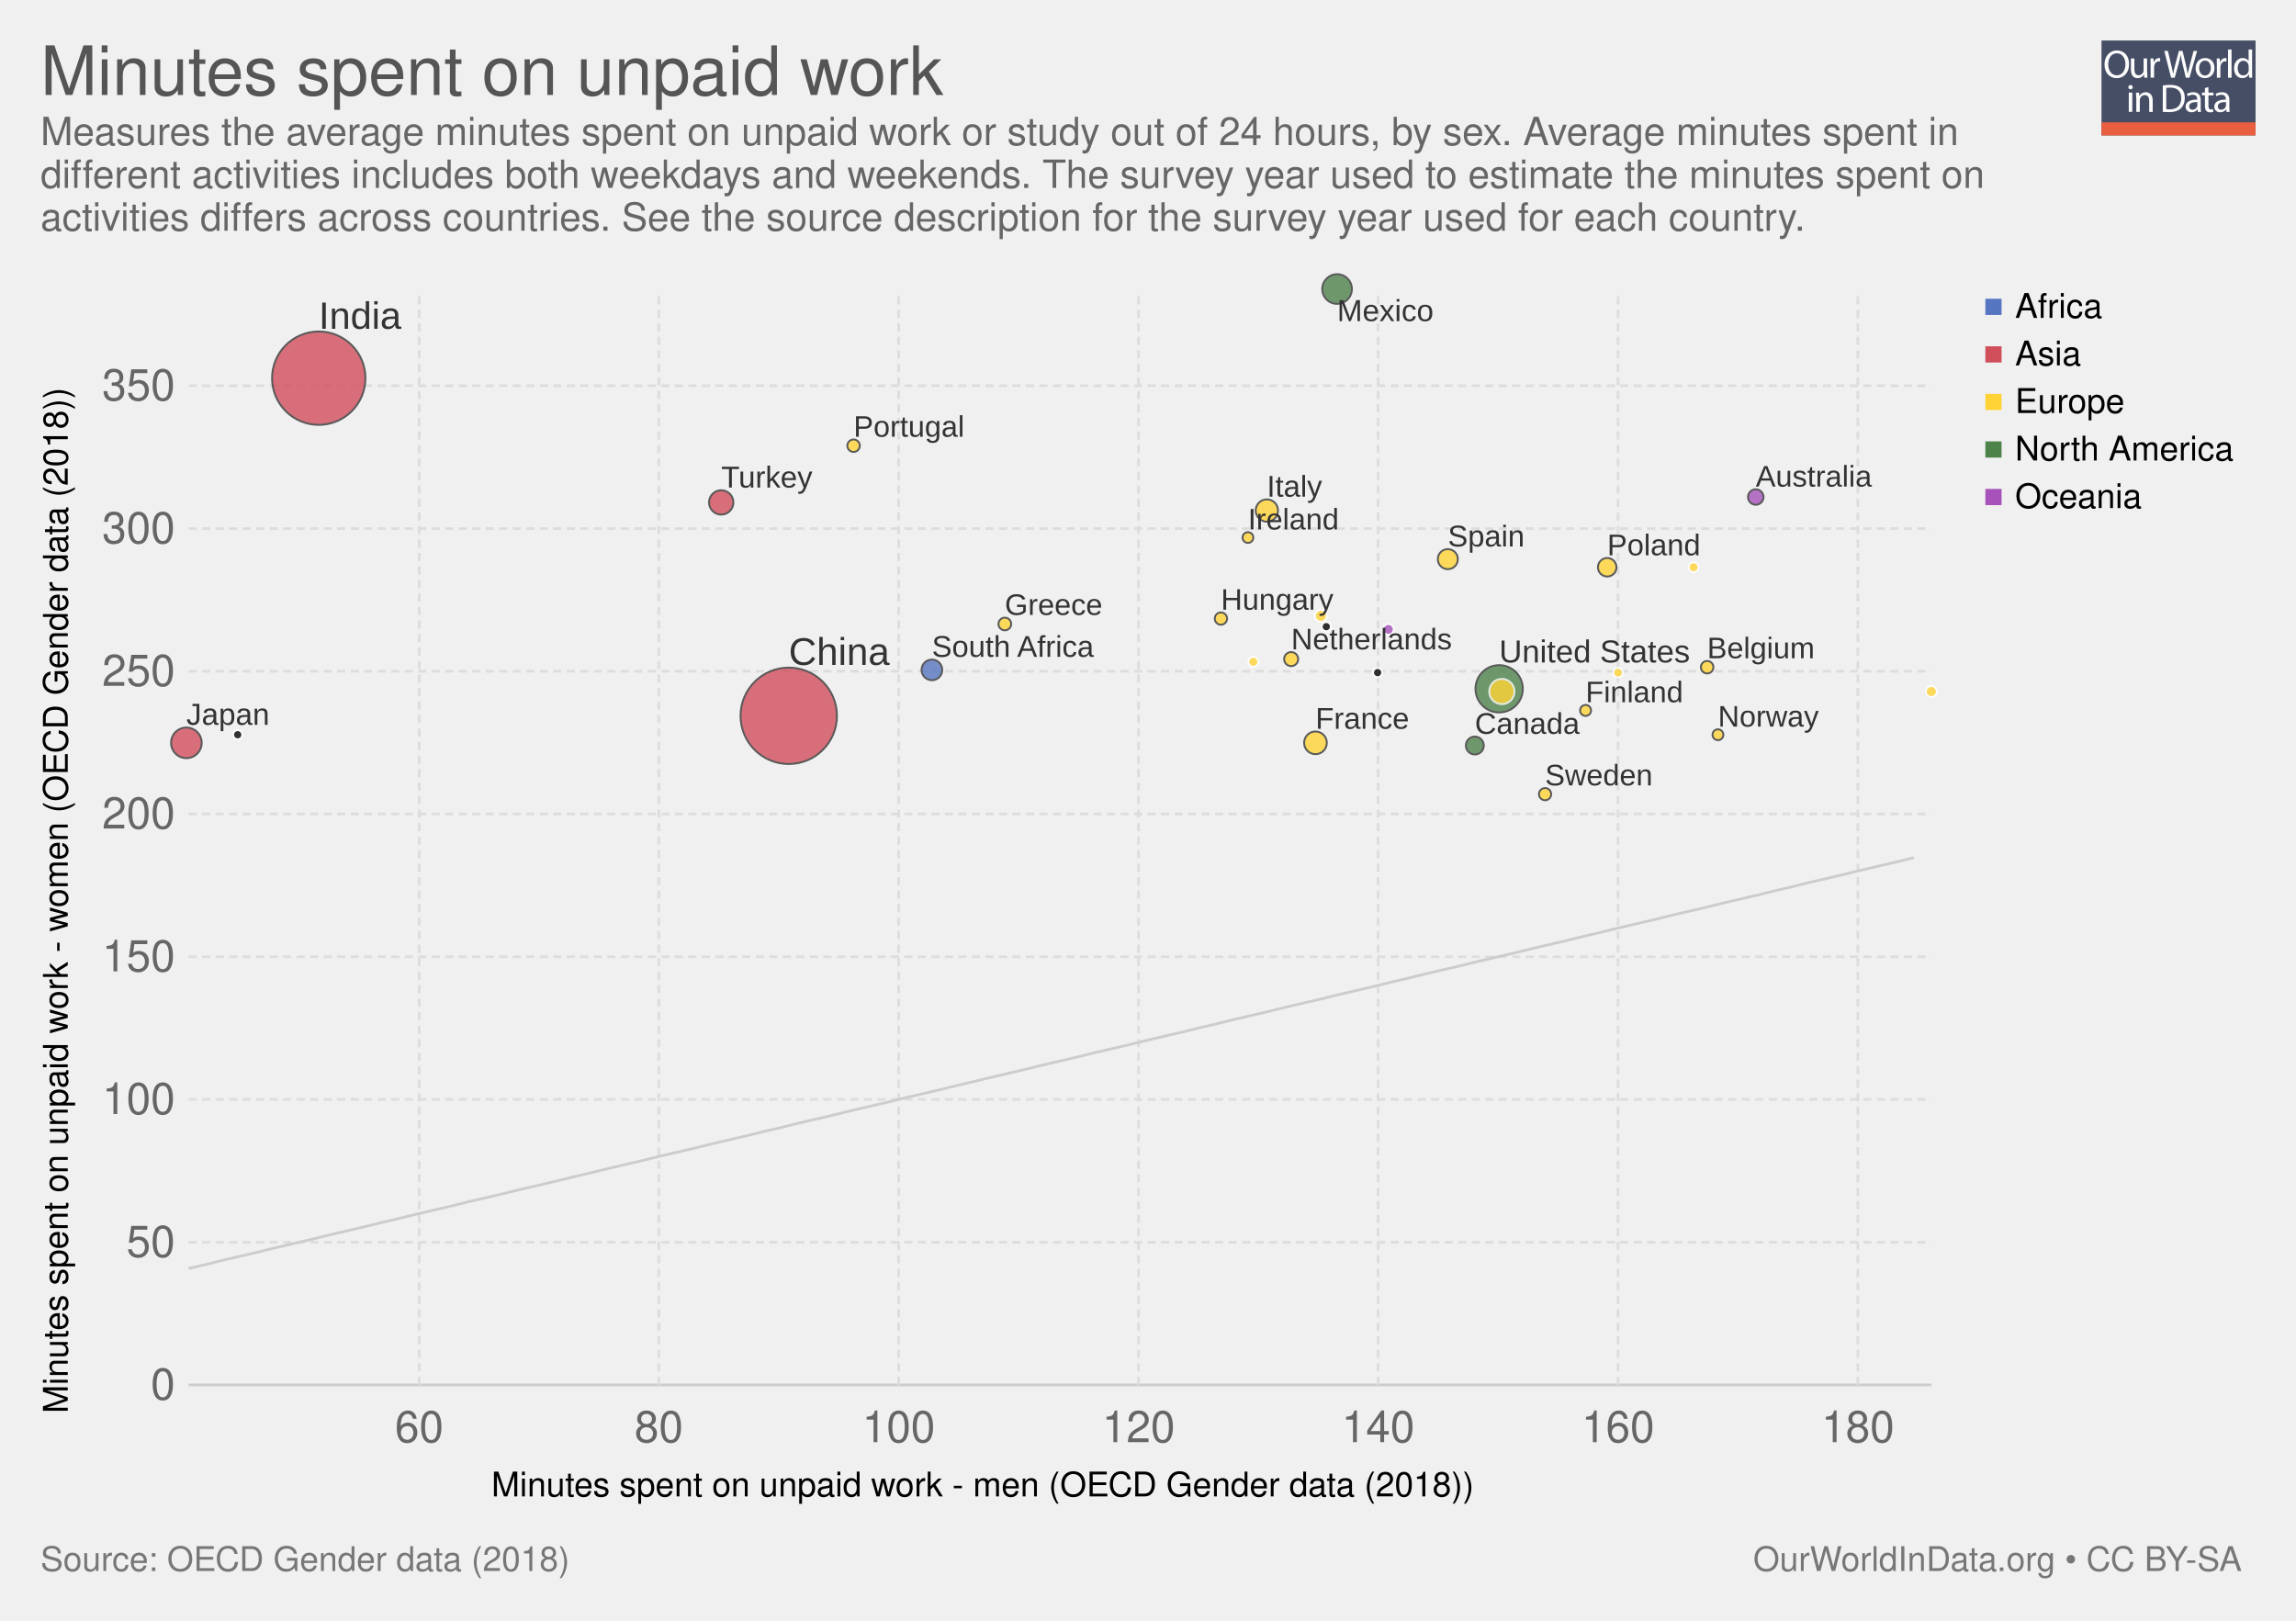
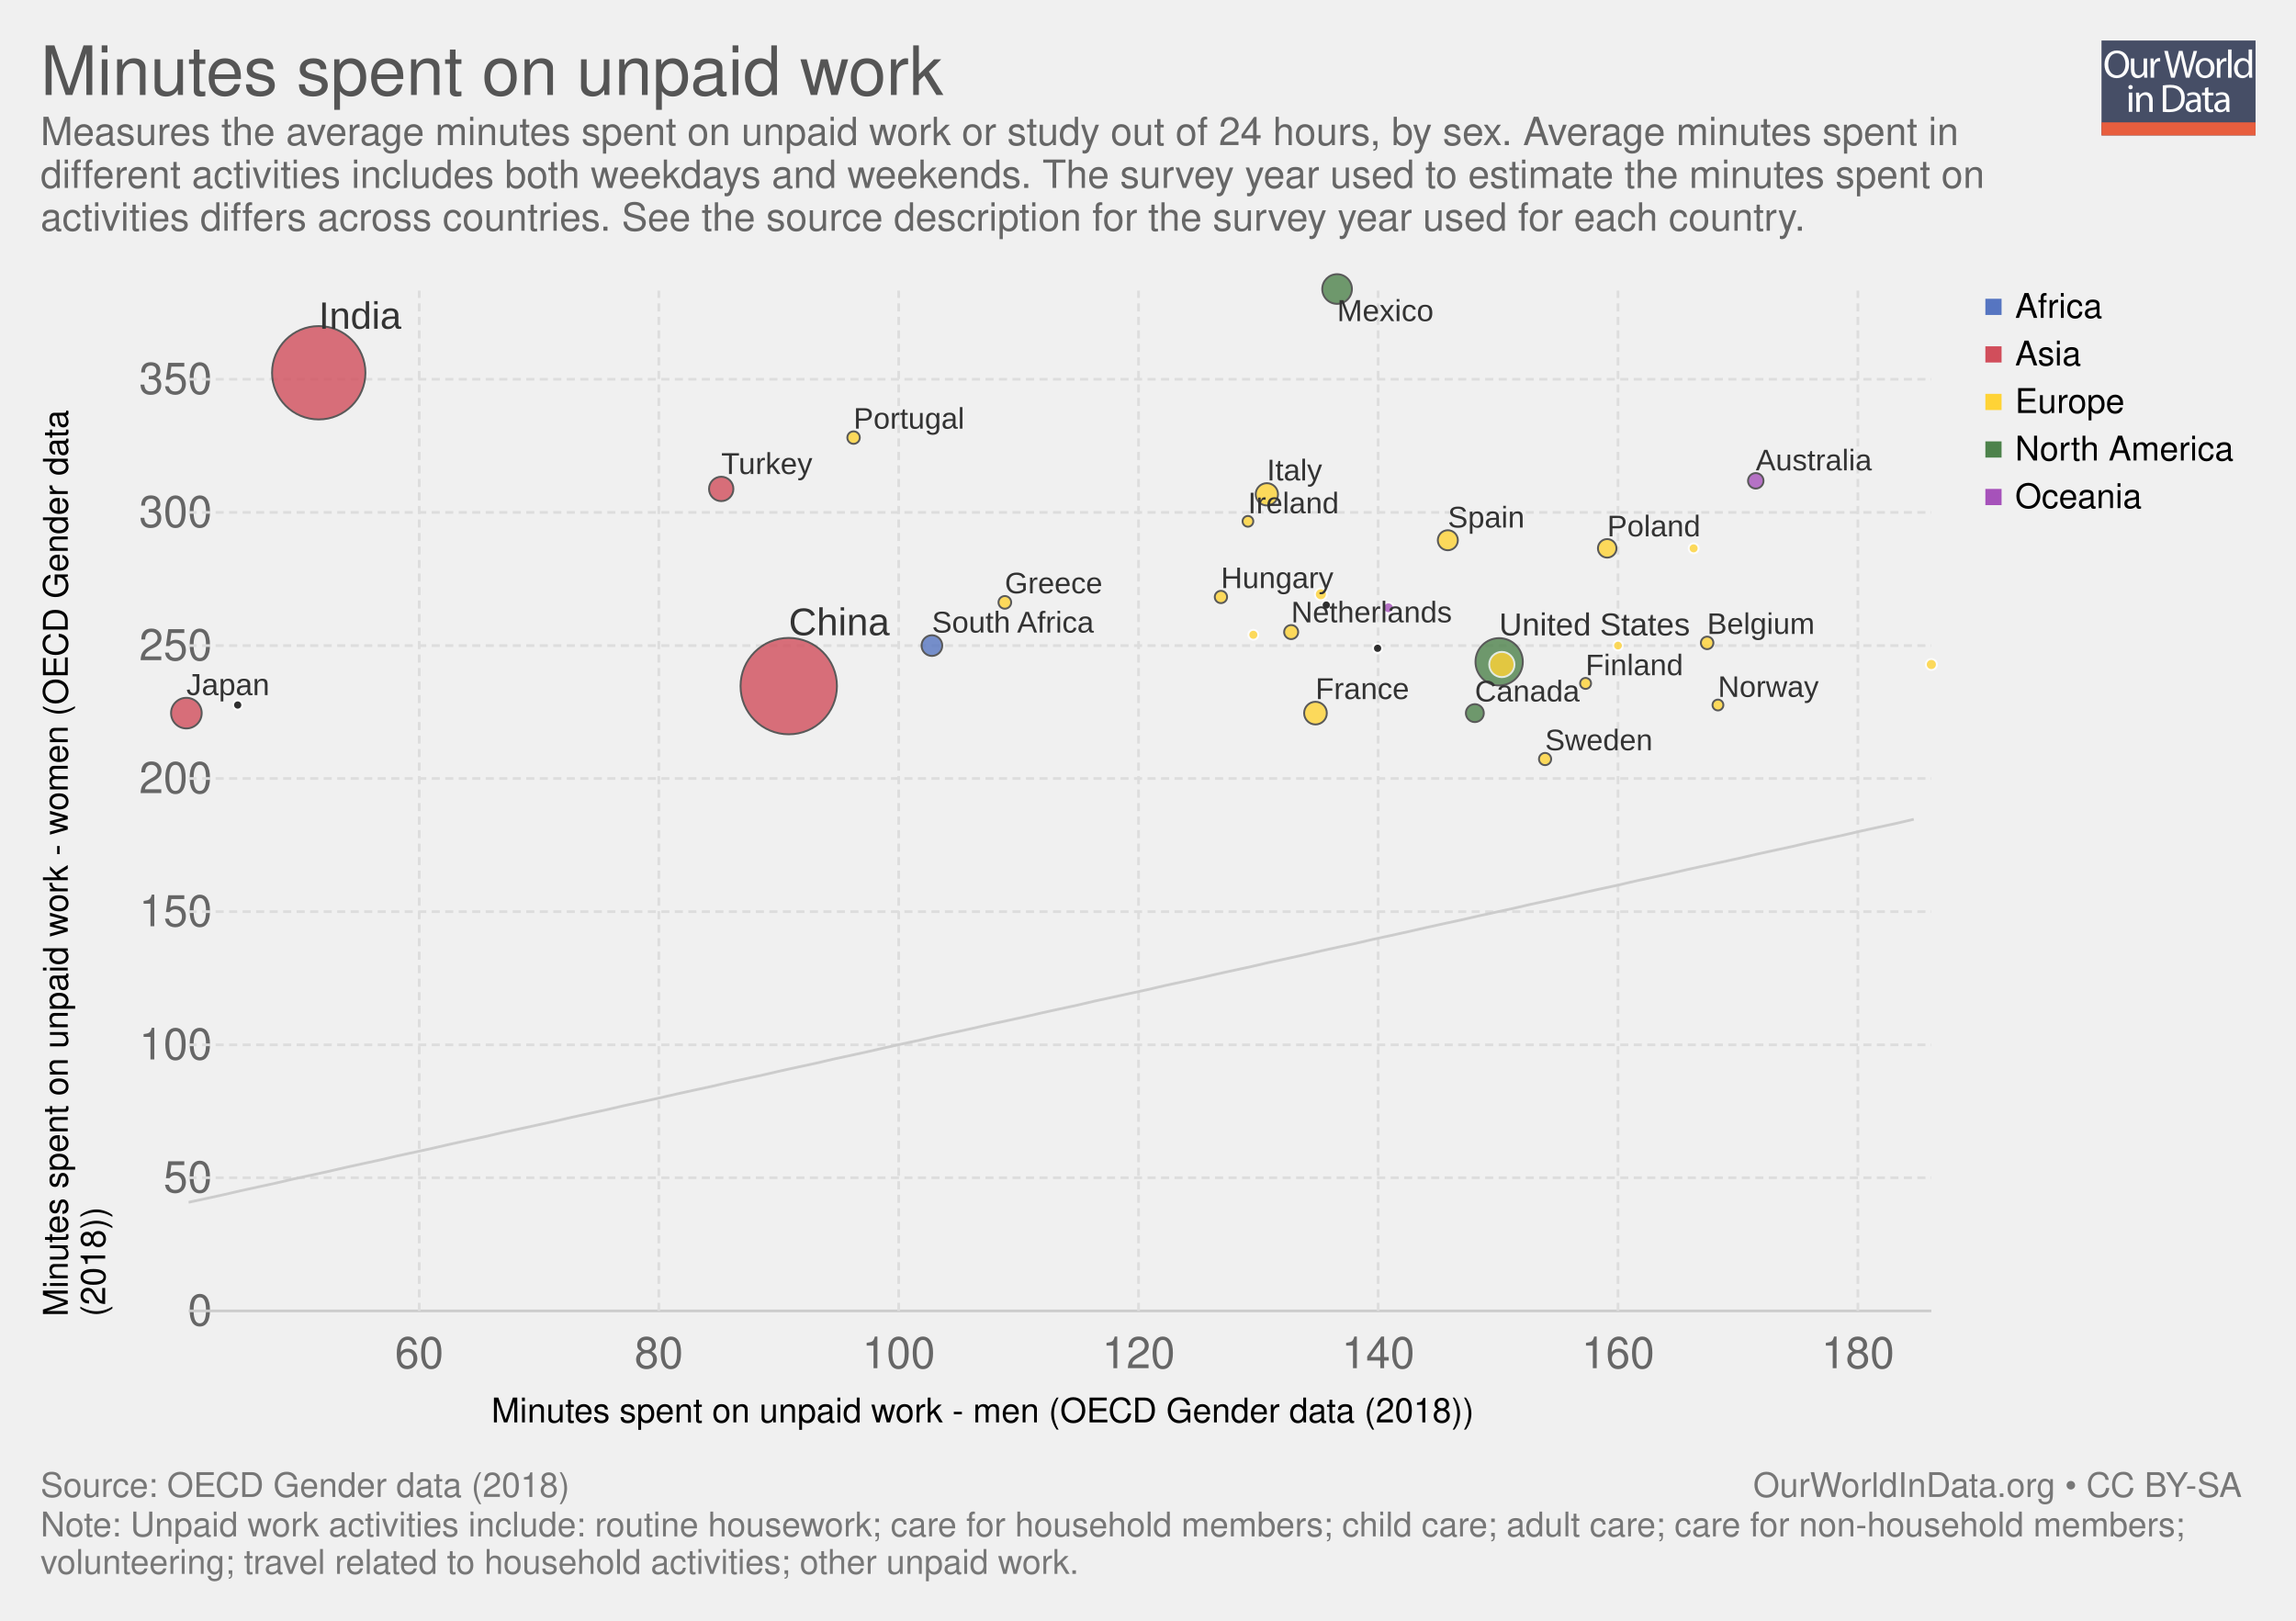
<svg xmlns="http://www.w3.org/2000/svg" xmlns:xlink="http://www.w3.org/1999/xlink" version="1.1" style="font-family: 'Helvetica Neue', Helvetica, Arial, sans-serif; font-size: 18px; background-color: white; text-rendering: optimizeLegibility; -webkit-font-smoothing: antialiased;" width="850" height="600">
  <g class="ChartTab">
    <g class="HeaderView">
      <g opacity="0.8" transform="translate(778, 15) scale(0.27)">
        <a xlink:href="https://ourworldindata.org" target="_blank">
          <g>
            <rect x="0" y="0" fill="#1B2543" width="211.2" height="130.1" />
            <rect x="0" y="112.2" fill="#E63912" width="211.2" height="17.9" />
            <g>
              <rect x="1.2" y="12.3" fill="none" width="210.2" height="99.2" />
              <path fill="#FFFFFF" d="M37.8,32.2c0,12.7-7.7,19.4-17.1,19.4c-9.7,0-16.6-7.5-16.6-18.7c0-11.7,7.3-19.3,17.1-19.3 C31.3,13.7,37.8,21.3,37.8,32.2z M9.2,32.8c0,7.9,4.3,14.9,11.8,14.9c7.5,0,11.8-6.9,11.8-15.3c0-7.3-3.8-14.9-11.8-14.9 C13.1,17.5,9.2,24.8,9.2,32.8z" />
              <path fill="#FFFFFF" d="M62.7,43.8c0,2.7,0.1,5.1,0.2,7.2h-4.3l-0.3-4.3h-0.1c-1.3,2.1-4,4.9-8.8,4.9c-4.2,0-9.1-2.3-9.1-11.6 V24.6h4.8v14.6c0,5,1.5,8.4,5.9,8.4c3.2,0,5.5-2.2,6.3-4.4c0.3-0.7,0.4-1.6,0.4-2.5V24.6h4.8V43.8z" />
              <path fill="#FFFFFF" d="M67.3,32.8c0-3.1-0.1-5.8-0.2-8.2h4.2l0.2,5.2h0.2c1.2-3.5,4.1-5.8,7.3-5.8c0.5,0,0.9,0.1,1.4,0.2v4.5 c-0.5-0.1-1-0.2-1.6-0.2c-3.4,0-5.8,2.6-6.5,6.2c-0.1,0.7-0.2,1.4-0.2,2.2V51h-4.8V32.8z" />
              <path fill="#FFFFFF" d="M95.4,51l-9.4-36.8h5l4.4,18.6c1.1,4.6,2.1,9.2,2.7,12.7h0.1c0.6-3.7,1.8-8,3-12.8l4.9-18.5h5l4.5,18.7 c1,4.4,2,8.7,2.6,12.6h0.1c0.8-4,1.8-8.1,3-12.7l4.9-18.5h4.9L120.6,51h-5L111,31.9c-1.1-4.7-1.9-8.3-2.4-12h-0.1 c-0.7,3.7-1.5,7.3-2.8,12L100.4,51H95.4z" />
              <path fill="#FFFFFF" d="M154.9,37.6c0,9.8-6.8,14-13.2,14c-7.2,0-12.7-5.2-12.7-13.6c0-8.8,5.8-14,13.1-14 C149.8,24,154.9,29.5,154.9,37.6z M133.9,37.9c0,5.8,3.3,10.1,8,10.1c4.6,0,8-4.3,8-10.3c0-4.5-2.2-10.1-7.9-10.1 C136.3,27.6,133.9,32.8,133.9,37.9z" />
              <path fill="#FFFFFF" d="M158.2,32.8c0-3.1-0.1-5.8-0.2-8.2h4.2l0.2,5.2h0.2c1.2-3.5,4.1-5.8,7.3-5.8c0.5,0,0.9,0.1,1.4,0.2v4.5 c-0.5-0.1-1-0.2-1.6-0.2c-3.4,0-5.8,2.6-6.5,6.2c-0.1,0.7-0.2,1.4-0.2,2.2V51h-4.8V32.8z" />
              <path fill="#FFFFFF" d="M173.5,12.3h4.8V51h-4.8V12.3z" />
              <path fill="#FFFFFF" d="M206.5,12.3v31.9c0,2.3,0.1,5,0.2,6.8h-4.3l-0.2-4.6H202c-1.5,2.9-4.7,5.2-9,5.2 c-6.4,0-11.3-5.4-11.3-13.4c-0.1-8.8,5.4-14.2,11.9-14.2c4,0,6.8,1.9,8,4h0.1V12.3H206.5z M201.7,35.4c0-0.6-0.1-1.4-0.2-2 c-0.7-3.1-3.3-5.6-6.9-5.6c-5,0-7.9,4.4-7.9,10.2c0,5.3,2.6,9.8,7.8,9.8c3.2,0,6.2-2.1,7.1-5.7c0.2-0.7,0.2-1.3,0.2-2.1V35.4z" />
              <path fill="#FFFFFF" d="M42.8,64c0.1,1.6-1.1,2.9-3.1,2.9c-1.7,0-2.9-1.3-2.9-2.9c0-1.7,1.3-3,3-3C41.7,61,42.8,62.3,42.8,64z M37.4,97.8V71.4h4.8v26.4H37.4z" />
              <path fill="#FFFFFF" d="M47.5,78.6c0-2.7-0.1-5-0.2-7.1h4.3l0.3,4.4h0.1c1.3-2.5,4.4-5,8.8-5c3.7,0,9.4,2.2,9.4,11.2v15.8h-4.8 V82.6c0-4.3-1.6-7.8-6.1-7.8c-3.2,0-5.6,2.2-6.5,4.9c-0.2,0.6-0.3,1.4-0.3,2.2v15.9h-4.8V78.6z" />
              <path fill="#FFFFFF" d="M84,61.6c2.9-0.4,6.3-0.8,10.1-0.8c6.8,0,11.7,1.6,14.9,4.6c3.3,3,5.2,7.3,5.2,13.2c0,6-1.9,10.9-5.3,14.3 c-3.4,3.4-9.1,5.3-16.3,5.3c-3.4,0-6.2-0.2-8.6-0.4V61.6z M88.8,94.1c1.2,0.2,3,0.3,4.8,0.3c10.2,0,15.7-5.7,15.7-15.6 c0.1-8.7-4.9-14.2-14.9-14.2c-2.5,0-4.3,0.2-5.6,0.5V94.1z" />
              <path fill="#FFFFFF" d="M132.1,97.8l-0.4-3.3h-0.2c-1.5,2.1-4.3,3.9-8.1,3.9c-5.4,0-8.1-3.8-8.1-7.6c0-6.4,5.7-9.9,15.9-9.8v-0.5 c0-2.2-0.6-6.1-6-6.1c-2.5,0-5,0.8-6.9,2l-1.1-3.2c2.2-1.4,5.4-2.3,8.7-2.3c8.1,0,10.1,5.5,10.1,10.8v9.9c0,2.3,0.1,4.5,0.4,6.3 H132.1z M131.4,84.4c-5.3-0.1-11.2,0.8-11.2,5.9c0,3.1,2.1,4.6,4.5,4.6c3.4,0,5.6-2.2,6.4-4.4c0.2-0.5,0.3-1,0.3-1.5V84.4z" />
              <path fill="#FFFFFF" d="M146.6,63.9v7.6h6.9v3.7h-6.9v14.2c0,3.3,0.9,5.1,3.6,5.1c1.3,0,2.2-0.2,2.8-0.3l0.2,3.6 c-0.9,0.4-2.4,0.7-4.3,0.7c-2.2,0-4-0.7-5.2-2c-1.4-1.4-1.9-3.8-1.9-6.9V75.1h-4.1v-3.7h4.1v-6.3L146.6,63.9z" />
              <path fill="#FFFFFF" d="M171.4,97.8l-0.4-3.3h-0.2c-1.5,2.1-4.3,3.9-8.1,3.9c-5.4,0-8.1-3.8-8.1-7.6c0-6.4,5.7-9.9,15.9-9.8v-0.5 c0-2.2-0.6-6.1-6-6.1c-2.5,0-5,0.8-6.9,2l-1.1-3.2c2.2-1.4,5.4-2.3,8.7-2.3c8.1,0,10.1,5.5,10.1,10.8v9.9c0,2.3,0.1,4.5,0.4,6.3 H171.4z M170.7,84.4c-5.3-0.1-11.2,0.8-11.2,5.9c0,3.1,2.1,4.6,4.5,4.6c3.4,0,5.6-2.2,6.4-4.4c0.2-0.5,0.3-1,0.3-1.5V84.4z" />
            </g>
          </g>
        </a>
      </g>
      <a href="https://ourworldindata.org/grapher/minutes-spent-on-unpaid-work" target="_blank">
        <text font-size="25.20" x="15.0" y="35.2" fill="#555">
          <tspan x="15" y="35.16">Minutes spent on unpaid work</tspan>
        </text>
      </a>
      <text font-size="14.40" x="15.0" y="53.7" fill="#666">
        <tspan x="15" y="53.72">Measures the average minutes spent on unpaid work or study out of 24 hours, by sex. Average minutes spent in</tspan>
        <tspan x="15" y="69.56">different activities includes both weekdays and weekends. The survey year used to estimate the minutes spent on</tspan>
        <tspan x="15" y="85.4">activities differs across countries. See the source description for the survey year used for each country.</tspan>
      </text>
    </g>
    <g>
      <g class="AxisBoxView">
        <g class="HorizontalAxis">
-           <text font-size="12.60" x="181.9" y="554.0">
-             <tspan x="181.922" y="553.98">Minutes spent on unpaid work - men (OECD Gender data (2018))</tspan>
-           </text>
-           <text x="155.2" y="533.9" fill="#666" text-anchor="middle" font-size="16.2">60</text>
-           <text x="243.9" y="533.9" fill="#666" text-anchor="middle" font-size="16.2">80</text>
-           <text x="332.7" y="533.9" fill="#666" text-anchor="middle" font-size="16.2">100</text>
-           <text x="421.5" y="533.9" fill="#666" text-anchor="middle" font-size="16.2">120</text>
-           <text x="510.2" y="533.9" fill="#666" text-anchor="middle" font-size="16.2">140</text>
-           <text x="599" y="533.9" fill="#666" text-anchor="middle" font-size="16.2">160</text>
-           <text x="687.8" y="533.9" fill="#666" text-anchor="middle" font-size="16.2">180</text>
+           <text font-size="12.60" x="181.9" y="526.6">
+             <tspan x="181.922" y="526.58">Minutes spent on unpaid work - men (OECD Gender data (2018))</tspan>
+           </text>
+           <text x="155.2" y="506.5" fill="#666" text-anchor="middle" font-size="16.2">60</text>
+           <text x="243.9" y="506.5" fill="#666" text-anchor="middle" font-size="16.2">80</text>
+           <text x="332.7" y="506.5" fill="#666" text-anchor="middle" font-size="16.2">100</text>
+           <text x="421.5" y="506.5" fill="#666" text-anchor="middle" font-size="16.2">120</text>
+           <text x="510.2" y="506.5" fill="#666" text-anchor="middle" font-size="16.2">140</text>
+           <text x="599" y="506.5" fill="#666" text-anchor="middle" font-size="16.2">160</text>
+           <text x="687.8" y="506.5" fill="#666" text-anchor="middle" font-size="16.2">180</text>
        </g>
        <g class="VerticalAxis">
-           <text font-size="12.60" x="-523.2" y="25.1" transform="rotate(-90)">
-             <tspan x="-523.192" y="25.08">Minutes spent on unpaid work - women (OECD Gender data (2018))</tspan>
-           </text>
-           <text x="64.82" y="512.7" fill="#666" dominant-baseline="middle" text-anchor="end" font-size="16.2">0</text>
-           <text x="64.82" y="459.9" fill="#666" dominant-baseline="middle" text-anchor="end" font-size="16.2">50</text>
-           <text x="64.82" y="407" fill="#666" dominant-baseline="middle" text-anchor="end" font-size="16.2">100</text>
-           <text x="64.82" y="354.2" fill="#666" dominant-baseline="middle" text-anchor="end" font-size="16.2">150</text>
-           <text x="64.82" y="301.3" fill="#666" dominant-baseline="middle" text-anchor="end" font-size="16.2">200</text>
-           <text x="64.82" y="248.5" fill="#666" dominant-baseline="middle" text-anchor="end" font-size="16.2">250</text>
-           <text x="64.82" y="195.7" fill="#666" dominant-baseline="middle" text-anchor="end" font-size="16.2">300</text>
-           <text x="64.82" y="142.8" fill="#666" dominant-baseline="middle" text-anchor="end" font-size="16.2">350</text>
+           <text font-size="12.60" x="-487.4" y="25.1" transform="rotate(-90)">
+             <tspan x="-487.379" y="25.08">Minutes spent on unpaid work - women (OECD Gender data</tspan>
+             <tspan x="-487.379" y="38.94">(2018))</tspan>
+           </text>
+           <text x="78.52" y="485.3" fill="#666" dominant-baseline="middle" text-anchor="end" font-size="16.2">0</text>
+           <text x="78.52" y="436" fill="#666" dominant-baseline="middle" text-anchor="end" font-size="16.2">50</text>
+           <text x="78.52" y="386.8" fill="#666" dominant-baseline="middle" text-anchor="end" font-size="16.2">100</text>
+           <text x="78.52" y="337.5" fill="#666" dominant-baseline="middle" text-anchor="end" font-size="16.2">150</text>
+           <text x="78.52" y="288.2" fill="#666" dominant-baseline="middle" text-anchor="end" font-size="16.2">200</text>
+           <text x="78.52" y="239" fill="#666" dominant-baseline="middle" text-anchor="end" font-size="16.2">250</text>
+           <text x="78.52" y="189.7" fill="#666" dominant-baseline="middle" text-anchor="end" font-size="16.2">300</text>
+           <text x="78.52" y="140.4" fill="#666" dominant-baseline="middle" text-anchor="end" font-size="16.2">350</text>
        </g>
        <g class="AxisGridLines">
-           <line x1="69.82" y1="512.7" x2="715.00" y2="512.7" stroke="#ccc" />
-           <line x1="69.82" y1="459.9" x2="715.00" y2="459.9" stroke="#ddd" stroke-dasharray="3,2" />
-           <line x1="69.82" y1="407" x2="715.00" y2="407" stroke="#ddd" stroke-dasharray="3,2" />
-           <line x1="69.82" y1="354.2" x2="715.00" y2="354.2" stroke="#ddd" stroke-dasharray="3,2" />
-           <line x1="69.82" y1="301.3" x2="715.00" y2="301.3" stroke="#ddd" stroke-dasharray="3,2" />
-           <line x1="69.82" y1="248.5" x2="715.00" y2="248.5" stroke="#ddd" stroke-dasharray="3,2" />
-           <line x1="69.82" y1="195.7" x2="715.00" y2="195.7" stroke="#ddd" stroke-dasharray="3,2" />
-           <line x1="69.82" y1="142.8" x2="715.00" y2="142.8" stroke="#ddd" stroke-dasharray="3,2" />
+           <line x1="69.82" y1="485.3" x2="715.00" y2="485.3" stroke="#ccc" />
+           <line x1="69.82" y1="436" x2="715.00" y2="436" stroke="#ddd" stroke-dasharray="3,2" />
+           <line x1="69.82" y1="386.8" x2="715.00" y2="386.8" stroke="#ddd" stroke-dasharray="3,2" />
+           <line x1="69.82" y1="337.5" x2="715.00" y2="337.5" stroke="#ddd" stroke-dasharray="3,2" />
+           <line x1="69.82" y1="288.2" x2="715.00" y2="288.2" stroke="#ddd" stroke-dasharray="3,2" />
+           <line x1="69.82" y1="239" x2="715.00" y2="239" stroke="#ddd" stroke-dasharray="3,2" />
+           <line x1="69.82" y1="189.7" x2="715.00" y2="189.7" stroke="#ddd" stroke-dasharray="3,2" />
+           <line x1="69.82" y1="140.4" x2="715.00" y2="140.4" stroke="#ddd" stroke-dasharray="3,2" />
        </g>
        <g class="AxisGridLines">
-           <line x1="155.2" y1="512.70" x2="155.2" y2="107.60" stroke="#ddd" stroke-dasharray="3,2" />
-           <line x1="243.9" y1="512.70" x2="243.9" y2="107.60" stroke="#ddd" stroke-dasharray="3,2" />
-           <line x1="332.7" y1="512.70" x2="332.7" y2="107.60" stroke="#ddd" stroke-dasharray="3,2" />
-           <line x1="421.5" y1="512.70" x2="421.5" y2="107.60" stroke="#ddd" stroke-dasharray="3,2" />
-           <line x1="510.2" y1="512.70" x2="510.2" y2="107.60" stroke="#ddd" stroke-dasharray="3,2" />
-           <line x1="599" y1="512.70" x2="599" y2="107.60" stroke="#ddd" stroke-dasharray="3,2" />
-           <line x1="687.8" y1="512.70" x2="687.8" y2="107.60" stroke="#ddd" stroke-dasharray="3,2" />
+           <line x1="155.2" y1="485.30" x2="155.2" y2="107.60" stroke="#ddd" stroke-dasharray="3,2" />
+           <line x1="243.9" y1="485.30" x2="243.9" y2="107.60" stroke="#ddd" stroke-dasharray="3,2" />
+           <line x1="332.7" y1="485.30" x2="332.7" y2="107.60" stroke="#ddd" stroke-dasharray="3,2" />
+           <line x1="421.5" y1="485.30" x2="421.5" y2="107.60" stroke="#ddd" stroke-dasharray="3,2" />
+           <line x1="510.2" y1="485.30" x2="510.2" y2="107.60" stroke="#ddd" stroke-dasharray="3,2" />
+           <line x1="599" y1="485.30" x2="599" y2="107.60" stroke="#ddd" stroke-dasharray="3,2" />
+           <line x1="687.8" y1="485.30" x2="687.8" y2="107.60" stroke="#ddd" stroke-dasharray="3,2" />
        </g>
      </g>
      <g class="ComparisonLine">
        <defs>
          <clipPath id="axisBounds-1">
-             <rect x="69.816" y="107.6" width="645.184" height="405.1" />
+             <rect x="69.816" y="107.6" width="645.184" height="377.7" />
          </clipPath>
        </defs>
-         <path d="M69.8,469.6L76.3,468.1L82.7,466.5L89.2,465L95.6,463.5L102.1,461.9L108.5,460.4L115,458.9L121.4,457.3L127.9,455.8L134.3,454.3L140.8,452.7L147.2,451.2L153.7,449.6L160.1,448.1L166.6,446.6L173,445L179.5,443.5L185.9,442L192.4,440.4L198.9,438.9L205.3,437.4L211.8,435.8L218.2,434.3L224.7,432.7L231.1,431.2L237.6,429.7L244,428.1L250.5,426.6L256.9,425.1L263.4,423.5L269.8,422L276.3,420.5L282.7,418.9L289.2,417.4L295.6,415.8L302.1,414.3L308.5,412.8L315,411.2L321.4,409.7L327.9,408.2L334.3,406.6L340.8,405.1L347.2,403.6L353.7,402L360.1,400.5L366.6,398.9L373.1,397.4L379.5,395.9L386,394.3L392.4,392.8L398.9,391.3L405.3,389.7L411.8,388.2L418.2,386.7L424.7,385.1L431.1,383.6L437.6,382.1L444,380.5L450.5,379L456.9,377.4L463.4,375.9L469.8,374.4L476.3,372.8L482.7,371.3L489.2,369.8L495.6,368.2L502.1,366.7L508.5,365.2L515,363.6L521.4,362.1L527.9,360.5L534.3,359L540.8,357.5L547.3,355.9L553.7,354.4L560.2,352.9L566.6,351.3L573.1,349.8L579.5,348.3L586,346.7L592.4,345.2L598.9,343.6L605.3,342.1L611.8,340.6L618.2,339L624.7,337.5L631.1,336L637.6,334.4L644,332.9L650.5,331.4L656.9,329.8L663.4,328.3L669.8,326.7L676.3,325.2L682.7,323.7L689.2,322.1L695.6,320.6L702.1,319.1L708.5,317.5" clip-path="url(#axisBounds-1)" fill="none" stroke="#ccc" />
+         <path d="M69.8,445.1L76.3,443.7L82.7,442.3L89.2,440.8L95.6,439.4L102.1,438L108.5,436.5L115,435.1L121.4,433.7L127.9,432.2L134.3,430.8L140.8,429.4L147.2,427.9L153.7,426.5L160.1,425.1L166.6,423.6L173,422.2L179.5,420.8L185.9,419.3L192.4,417.9L198.9,416.5L205.3,415.1L211.8,413.6L218.2,412.2L224.7,410.8L231.1,409.3L237.6,407.9L244,406.5L250.5,405L256.9,403.6L263.4,402.2L269.8,400.7L276.3,399.3L282.7,397.9L289.2,396.4L295.6,395L302.1,393.6L308.5,392.1L315,390.7L321.4,389.3L327.9,387.8L334.3,386.4L340.8,385L347.2,383.5L353.7,382.1L360.1,380.7L366.6,379.2L373.1,377.8L379.5,376.4L386,374.9L392.4,373.5L398.9,372.1L405.3,370.6L411.8,369.2L418.2,367.8L424.7,366.4L431.1,364.9L437.6,363.5L444,362.1L450.5,360.6L456.9,359.2L463.4,357.8L469.8,356.3L476.3,354.9L482.7,353.5L489.2,352L495.6,350.6L502.1,349.2L508.5,347.7L515,346.3L521.4,344.9L527.9,343.4L534.3,342L540.8,340.6L547.3,339.1L553.7,337.7L560.2,336.3L566.6,334.8L573.1,333.4L579.5,332L586,330.5L592.4,329.1L598.9,327.7L605.3,326.2L611.8,324.8L618.2,323.4L624.7,321.9L631.1,320.5L637.6,319.1L644,317.7L650.5,316.2L656.9,314.8L663.4,313.4L669.8,311.9L676.3,310.5L682.7,309.1L689.2,307.6L695.6,306.2L702.1,304.8L708.5,303.3" clip-path="url(#axisBounds-1)" fill="none" stroke="#ccc" />
      </g>
      <g clip-path="url(#scatterBounds-2)" font-family="Arial Narrow, Arial, sans-serif" class="PointsWithLabels clickable">
-         <rect x="69.816" y="107.6" width="645.184" height="405.1" fill="rgba(255,255,255,0)" />
+         <rect x="69.816" y="107.6" width="645.184" height="377.7" fill="rgba(255,255,255,0)" />
        <defs>
          <clipPath id="scatterBounds-2">
-             <rect x="59.816" y="97.6" width="665.184" height="425.1" />
+             <rect x="59.816" y="97.6" width="665.184" height="397.7" />
          </clipPath>
        </defs>
        <g class="key-China_0">
-           <circle cx="292.00" cy="265.00" r="17.84" fill="#d14e5b" opacity="0.8" stroke="#333" stroke-width="0.7" />
+           <circle cx="292.00" cy="254.00" r="17.84" fill="#d14e5b" opacity="0.8" stroke="#333" stroke-width="0.7" />
        </g>
        <g class="key-India_0">
-           <circle cx="118.00" cy="140.00" r="17.28" fill="#d14e5b" opacity="0.8" stroke="#333" stroke-width="0.7" />
+           <circle cx="118.00" cy="138.00" r="17.28" fill="#d14e5b" opacity="0.8" stroke="#333" stroke-width="0.7" />
        </g>
        <g class="key-United-States_0">
-           <circle cx="555.00" cy="255.00" r="8.76" fill="#4d824b" opacity="0.8" stroke="#333" stroke-width="0.7" />
+           <circle cx="555.00" cy="245.00" r="8.76" fill="#4d824b" opacity="0.8" stroke="#333" stroke-width="0.7" />
        </g>
        <g class="key-Japan_0">
-           <circle cx="69.00" cy="275.00" r="5.67" fill="#d14e5b" opacity="0.8" stroke="#333" stroke-width="0.7" />
+           <circle cx="69.00" cy="264.00" r="5.67" fill="#d14e5b" opacity="0.8" stroke="#333" stroke-width="0.7" />
        </g>
        <g class="key-Mexico_0">
          <circle cx="495.00" cy="107.00" r="5.49" fill="#4d824b" opacity="0.8" stroke="#333" stroke-width="0.7" />
        </g>
        <g class="key-Germany_0">
-           <circle cx="556.00" cy="256.00" r="4.67" fill="#ffd336" opacity="0.8" stroke="#fff" stroke-width="0.7" />
+           <circle cx="556.00" cy="246.00" r="4.67" fill="#ffd336" opacity="0.8" stroke="#fff" stroke-width="0.7" />
        </g>
        <g class="key-Turkey_0">
-           <circle cx="267.00" cy="186.00" r="4.51" fill="#d14e5b" opacity="0.8" stroke="#333" stroke-width="0.7" />
+           <circle cx="267.00" cy="181.00" r="4.51" fill="#d14e5b" opacity="0.8" stroke="#333" stroke-width="0.7" />
        </g>
        <g class="key-France_0">
-           <circle cx="487.00" cy="275.00" r="4.20" fill="#ffd336" opacity="0.8" stroke="#333" stroke-width="0.7" />
+           <circle cx="487.00" cy="264.00" r="4.20" fill="#ffd336" opacity="0.8" stroke="#333" stroke-width="0.7" />
        </g>
        <g class="key-Italy_0">
-           <circle cx="469.00" cy="189.00" r="4.13" fill="#ffd336" opacity="0.8" stroke="#333" stroke-width="0.7" />
+           <circle cx="469.00" cy="183.00" r="4.13" fill="#ffd336" opacity="0.8" stroke="#333" stroke-width="0.7" />
        </g>
        <g class="key-South-Africa_0">
-           <circle cx="345.00" cy="248.00" r="3.83" fill="#5675c1" opacity="0.8" stroke="#333" stroke-width="0.7" />
+           <circle cx="345.00" cy="239.00" r="3.83" fill="#5675c1" opacity="0.8" stroke="#333" stroke-width="0.7" />
        </g>
        <g class="key-Spain_0">
-           <circle cx="536.00" cy="207.00" r="3.71" fill="#ffd336" opacity="0.8" stroke="#333" stroke-width="0.7" />
+           <circle cx="536.00" cy="200.00" r="3.71" fill="#ffd336" opacity="0.8" stroke="#333" stroke-width="0.7" />
        </g>
        <g class="key-Poland_0">
-           <circle cx="595.00" cy="210.00" r="3.43" fill="#ffd336" opacity="0.8" stroke="#333" stroke-width="0.7" />
+           <circle cx="595.00" cy="203.00" r="3.43" fill="#ffd336" opacity="0.8" stroke="#333" stroke-width="0.7" />
        </g>
        <g class="key-Canada_0">
-           <circle cx="546.00" cy="276.00" r="3.32" fill="#4d824b" opacity="0.8" stroke="#333" stroke-width="0.7" />
+           <circle cx="546.00" cy="264.00" r="3.32" fill="#4d824b" opacity="0.8" stroke="#333" stroke-width="0.7" />
        </g>
        <g class="key-Australia_0">
-           <circle cx="650.00" cy="184.00" r="2.87" fill="#a652ba" opacity="0.8" stroke="#333" stroke-width="0.7" />
+           <circle cx="650.00" cy="178.00" r="2.87" fill="#a652ba" opacity="0.8" stroke="#333" stroke-width="0.7" />
        </g>
        <g class="key-Netherlands_0">
-           <circle cx="478.00" cy="244.00" r="2.60" fill="#ffd336" opacity="0.8" stroke="#333" stroke-width="0.7" />
+           <circle cx="478.00" cy="234.00" r="2.60" fill="#ffd336" opacity="0.8" stroke="#333" stroke-width="0.7" />
        </g>
        <g class="key-Greece_0">
-           <circle cx="372.00" cy="231.00" r="2.35" fill="#ffd336" opacity="0.8" stroke="#333" stroke-width="0.7" />
+           <circle cx="372.00" cy="223.00" r="2.35" fill="#ffd336" opacity="0.8" stroke="#333" stroke-width="0.7" />
        </g>
        <g class="key-Belgium_0">
-           <circle cx="632.00" cy="247.00" r="2.32" fill="#ffd336" opacity="0.8" stroke="#333" stroke-width="0.7" />
+           <circle cx="632.00" cy="238.00" r="2.32" fill="#ffd336" opacity="0.8" stroke="#333" stroke-width="0.7" />
        </g>
        <g class="key-Portugal_0">
-           <circle cx="316.00" cy="165.00" r="2.31" fill="#ffd336" opacity="0.8" stroke="#333" stroke-width="0.7" />
+           <circle cx="316.00" cy="162.00" r="2.31" fill="#ffd336" opacity="0.8" stroke="#333" stroke-width="0.7" />
        </g>
        <g class="key-Hungary_0">
-           <circle cx="452.00" cy="229.00" r="2.28" fill="#ffd336" opacity="0.8" stroke="#333" stroke-width="0.7" />
+           <circle cx="452.00" cy="221.00" r="2.28" fill="#ffd336" opacity="0.8" stroke="#333" stroke-width="0.7" />
        </g>
        <g class="key-Sweden_0">
-           <circle cx="572.00" cy="294.00" r="2.26" fill="#ffd336" opacity="0.8" stroke="#333" stroke-width="0.7" />
+           <circle cx="572.00" cy="281.00" r="2.26" fill="#ffd336" opacity="0.8" stroke="#333" stroke-width="0.7" />
        </g>
        <g class="key-Austria_0">
-           <circle cx="489.00" cy="228.00" r="2.20" fill="#ffd336" opacity="0.8" stroke="#fff" stroke-width="0.7" />
+           <circle cx="489.00" cy="220.00" r="2.20" fill="#ffd336" opacity="0.8" stroke="#fff" stroke-width="0.7" />
        </g>
        <g class="key-Denmark_0">
-           <circle cx="715.00" cy="256.00" r="2.04" fill="#ffd336" opacity="0.8" stroke="#fff" stroke-width="0.7" />
+           <circle cx="715.00" cy="246.00" r="2.04" fill="#ffd336" opacity="0.8" stroke="#fff" stroke-width="0.7" />
        </g>
        <g class="key-Finland_0">
-           <circle cx="587.00" cy="263.00" r="2.03" fill="#ffd336" opacity="0.8" stroke="#333" stroke-width="0.7" />
+           <circle cx="587.00" cy="253.00" r="2.03" fill="#ffd336" opacity="0.8" stroke="#333" stroke-width="0.7" />
        </g>
        <g class="key-Norway_0">
-           <circle cx="636.00" cy="272.00" r="2.01" fill="#ffd336" opacity="0.8" stroke="#333" stroke-width="0.7" />
+           <circle cx="636.00" cy="261.00" r="2.01" fill="#ffd336" opacity="0.8" stroke="#333" stroke-width="0.7" />
        </g>
        <g class="key-Ireland_0">
-           <circle cx="462.00" cy="199.00" r="1.99" fill="#ffd336" opacity="0.8" stroke="#333" stroke-width="0.7" />
+           <circle cx="462.00" cy="193.00" r="1.99" fill="#ffd336" opacity="0.8" stroke="#333" stroke-width="0.7" />
        </g>
        <g class="key-New-Zealand_0">
-           <circle cx="514.00" cy="233.00" r="1.98" fill="#a652ba" opacity="0.8" stroke="#fff" stroke-width="0.7" />
+           <circle cx="514.00" cy="225.00" r="1.98" fill="#a652ba" opacity="0.8" stroke="#fff" stroke-width="0.7" />
        </g>
        <g class="key-Latvia_0">
-           <circle cx="464.00" cy="245.00" r="1.84" fill="#ffd336" opacity="0.8" stroke="#fff" stroke-width="0.7" />
+           <circle cx="464.00" cy="235.00" r="1.84" fill="#ffd336" opacity="0.8" stroke="#fff" stroke-width="0.7" />
        </g>
        <g class="key-Slovenia_0">
-           <circle cx="627.00" cy="210.00" r="1.83" fill="#ffd336" opacity="0.8" stroke="#fff" stroke-width="0.7" />
+           <circle cx="627.00" cy="203.00" r="1.83" fill="#ffd336" opacity="0.8" stroke="#fff" stroke-width="0.7" />
        </g>
        <g class="key-Estonia_0">
-           <circle cx="599.00" cy="249.00" r="1.78" fill="#ffd336" opacity="0.8" stroke="#fff" stroke-width="0.7" />
+           <circle cx="599.00" cy="239.00" r="1.78" fill="#ffd336" opacity="0.8" stroke="#fff" stroke-width="0.7" />
        </g>
        <g class="key-Korea_0">
-           <circle cx="88.00" cy="272.00" r="1.69" fill="#000" opacity="0.8" stroke="#fff" stroke-width="0.7" />
+           <circle cx="88.00" cy="261.00" r="1.69" fill="#000" opacity="0.8" stroke="#fff" stroke-width="0.7" />
        </g>
        <g class="key-UK_0">
-           <circle cx="510.00" cy="249.00" r="1.69" fill="#000" opacity="0.8" stroke="#fff" stroke-width="0.7" />
+           <circle cx="510.00" cy="240.00" r="1.69" fill="#000" opacity="0.8" stroke="#fff" stroke-width="0.7" />
        </g>
        <g class="key-OECD-28_0">
-           <circle cx="491.00" cy="232.00" r="1.69" fill="#000" opacity="0.8" stroke="#fff" stroke-width="0.7" />
+           <circle cx="491.00" cy="224.00" r="1.69" fill="#000" opacity="0.8" stroke="#fff" stroke-width="0.7" />
        </g>
        <g fill="#333" class="backgroundLabels">
-           <text x="292.00" y="246.16" font-size="14.30">China</text>
-           <text x="118.00" y="121.72" font-size="14.10">India</text>
-           <text x="555.00" y="245.24" font-size="11.77">United States</text>
-           <text x="69.00" y="268.33" font-size="11.30">Japan</text>
+           <text x="292.00" y="235.16" font-size="14.30">China</text>
+           <text x="118.00" y="121.70" font-size="14.10">India</text>
+           <text x="555.00" y="235.24" font-size="11.77">United States</text>
+           <text x="69.00" y="257.33" font-size="11.30">Japan</text>
          <text x="495.00" y="118.88" font-size="11.28">Mexico</text>
-           <text x="267.00" y="180.49" font-size="11.18">Turkey</text>
-           <text x="487.00" y="269.80" font-size="11.15">France</text>
-           <text x="469.00" y="183.87" font-size="11.15">Italy</text>
-           <text x="345.00" y="243.17" font-size="11.12">South Africa</text>
-           <text x="536.00" y="202.29" font-size="11.11">Spain</text>
-           <text x="595.00" y="205.57" font-size="11.09">Poland</text>
-           <text x="546.00" y="271.68" font-size="11.08">Canada</text>
-           <text x="650.00" y="180.13" font-size="11.05">Australia</text>
-           <text x="478.00" y="240.40" font-size="11.04">Netherlands</text>
-           <text x="372.00" y="227.65" font-size="11.02">Greece</text>
-           <text x="632.00" y="243.68" font-size="11.02">Belgium</text>
-           <text x="316.00" y="161.69" font-size="11.02">Portugal</text>
-           <text x="452.00" y="225.72" font-size="11.02">Hungary</text>
-           <text x="572.00" y="290.74" font-size="11.02">Sweden</text>
-           <text x="587.00" y="259.97" font-size="11.01">Finland</text>
-           <text x="636.00" y="268.99" font-size="11.01">Norway</text>
-           <text x="462.00" y="196.01" font-size="11.01">Ireland</text>
+           <text x="267.00" y="175.49" font-size="11.18">Turkey</text>
+           <text x="487.00" y="258.80" font-size="11.15">France</text>
+           <text x="469.00" y="177.87" font-size="11.15">Italy</text>
+           <text x="345.00" y="234.17" font-size="11.12">South Africa</text>
+           <text x="536.00" y="195.29" font-size="11.11">Spain</text>
+           <text x="595.00" y="198.57" font-size="11.09">Poland</text>
+           <text x="546.00" y="259.68" font-size="11.08">Canada</text>
+           <text x="650.00" y="174.13" font-size="11.05">Australia</text>
+           <text x="478.00" y="230.40" font-size="11.04">Netherlands</text>
+           <text x="372.00" y="219.65" font-size="11.02">Greece</text>
+           <text x="632.00" y="234.68" font-size="11.02">Belgium</text>
+           <text x="316.00" y="158.69" font-size="11.02">Portugal</text>
+           <text x="452.00" y="217.72" font-size="11.02">Hungary</text>
+           <text x="572.00" y="277.74" font-size="11.02">Sweden</text>
+           <text x="587.00" y="249.97" font-size="11.01">Finland</text>
+           <text x="636.00" y="257.99" font-size="11.01">Norway</text>
+           <text x="462.00" y="190.01" font-size="11.01">Ireland</text>
        </g>
      </g>
      <g style="cursor: pointer;" class="ScatterColorLegend clickable">
        <g class="legendMark">
          <rect x="735" y="105.1" width="43.256" height="17.6" fill="#fff" opacity="0" />,<rect x="735" y="110.6" width="6" height="6" fill="#5675c1" />,<text font-size="12.60" x="746.0" y="117.7">
            <tspan x="746" y="117.68">Africa</tspan>
          </text>
        </g>
        <g class="legendMark">
          <rect x="735" y="122.7" width="35.57" height="17.6" fill="#fff" opacity="0" />,<rect x="735" y="128.2" width="6" height="6" fill="#d14e5b" />,<text font-size="12.60" x="746.0" y="135.3">
            <tspan x="746" y="135.28">Asia</tspan>
          </text>
        </g>
        <g class="legendMark">
          <rect x="735" y="140.3" width="51.824" height="17.6" fill="#fff" opacity="0" />,<rect x="735" y="145.8" width="6" height="6" fill="#ffd336" />,<text font-size="12.60" x="746.0" y="152.9">
            <tspan x="746" y="152.88">Europe</tspan>
          </text>
        </g>
        <g class="legendMark">
          <rect x="735" y="157.9" width="91.64" height="17.6" fill="#fff" opacity="0" />,<rect x="735" y="163.4" width="6" height="6" fill="#4d824b" />,<text font-size="12.60" x="746.0" y="170.5">
            <tspan x="746" y="170.48">North America</tspan>
          </text>
        </g>
        <g class="legendMark">
          <rect x="735" y="175.5" width="58.124" height="17.6" fill="#fff" opacity="0" />,<rect x="735" y="181" width="6" height="6" fill="#a652ba" />,<text font-size="12.60" x="746.0" y="188.1">
            <tspan x="746" y="188.08">Oceania</tspan>
          </text>
        </g>
      </g>
    </g>
    <g style="fill: #777;" class="SourcesFooter">
      <g style="fill: #777;" class="clickable">
-         <text font-size="12.60" x="15.0" y="581.6">
-           <tspan x="15" y="581.58">Source: OECD Gender data (2018)</tspan>
+         <text font-size="12.60" x="15.0" y="554.2">
+           <tspan x="15" y="554.18">Source: OECD Gender data (2018)</tspan>
        </text>
      </g>
-       <text font-size="12.60" x="649.0" y="581.6">
-         <tspan x="649.024" y="581.58">
+       <text font-size="12.60" x="15.0" y="568.8">
+         <tspan x="15" y="568.78">Note: Unpaid work activities include: routine housework; care for household members; child care; adult care; care for non-household members;</tspan>
+         <tspan x="15" y="582.64">volunteering; travel related to household activities; other unpaid work.</tspan>
+       </text>
+       <text font-size="12.60" x="649.0" y="554.2">
+         <tspan x="649.024" y="554.18">
          <a target="_blank" style="fill: #777;" href="https://ourworldindata.org">OurWorldInData.org</a> • <a style="fill: #777;" href="http://creativecommons.org/licenses/by-sa/4.0/deed.en_US" target="_blank">CC BY-SA</a>
        </tspan>
      </text>
    </g>
  </g>
</svg>
